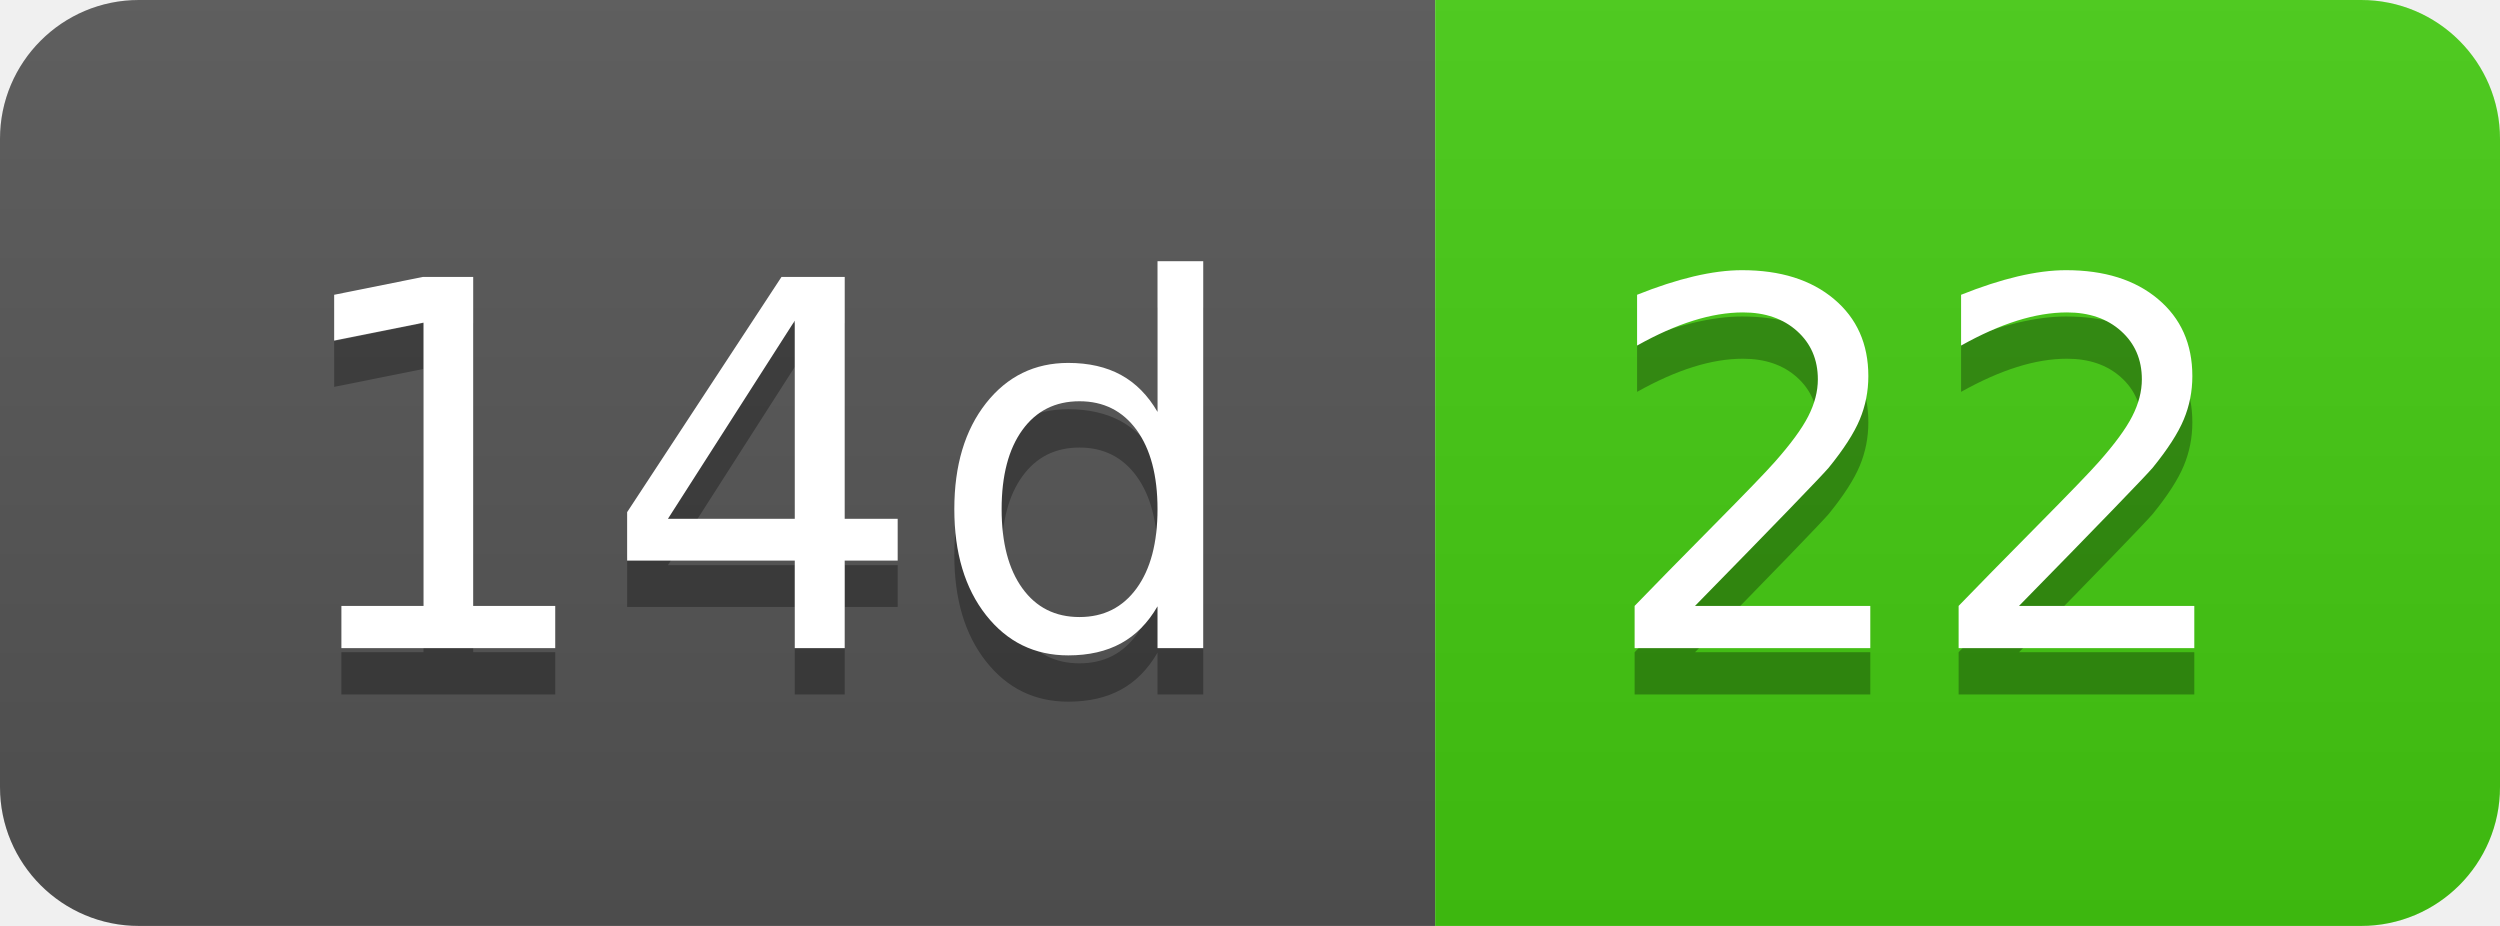
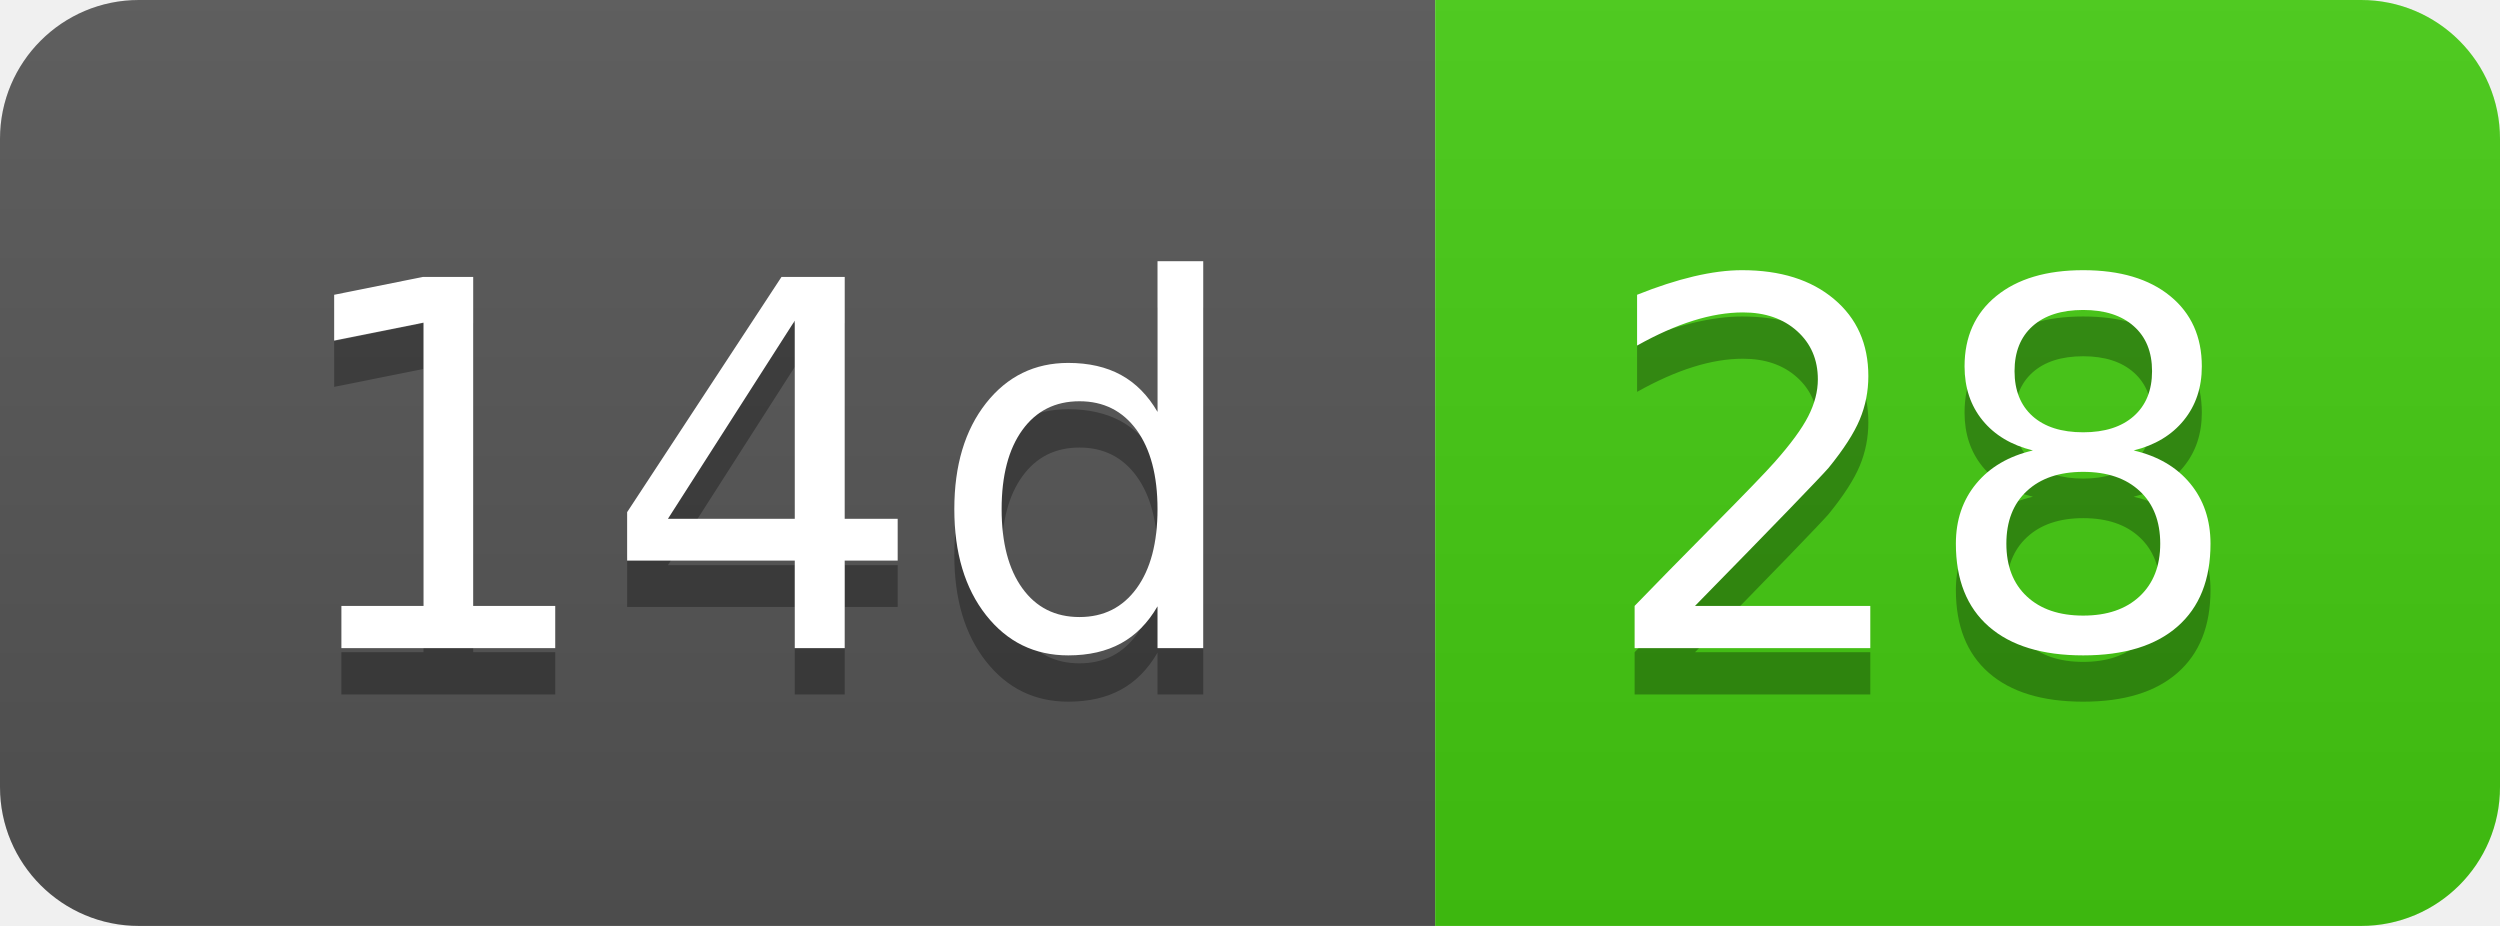
- <svg xmlns="http://www.w3.org/2000/svg" width="54" height="20" role="img" aria-label="14d: 22">
+ <svg xmlns="http://www.w3.org/2000/svg" width="54" height="20" role="img" aria-label="14d: 28">
  <linearGradient id="s" x2="0" y2="100%">
    <stop offset="0" stop-color="#bbb" stop-opacity=".1" />
    <stop offset="1" stop-opacity=".1" />
  </linearGradient>
  <clipPath id="r">
    <rect width="54" height="20" rx="3" fill="#fff" />
  </clipPath>
  <g clip-path="url(#r)">
    <rect width="31" height="20" fill="#555" />
    <rect x="31" width="23" height="20" fill="#4c1" />
    <rect width="54" height="20" fill="url(#s)" />
  </g>
  <g fill="#fff" text-anchor="middle" font-family="Verdana,Geneva,DejaVu Sans,sans-serif" text-rendering="geometricPrecision" font-size="110">
    <text aria-hidden="true" x="165" y="150" fill="#010101" fill-opacity=".3" transform="scale(.1)" textLength="210">14d</text>
    <text x="165" y="140" transform="scale(.1)" fill="#fff" textLength="210">14d</text>
-     <text aria-hidden="true" x="415" y="150" fill="#010101" fill-opacity=".3" transform="scale(.1)" textLength="130">22</text>
-     <text x="415" y="140" transform="scale(.1)" fill="#fff" textLength="130">22</text>
+     <text aria-hidden="true" x="415" y="150" fill="#010101" fill-opacity=".3" transform="scale(.1)" textLength="130">28</text>
+     <text x="415" y="140" transform="scale(.1)" fill="#fff" textLength="130">28</text>
  </g>
</svg>
